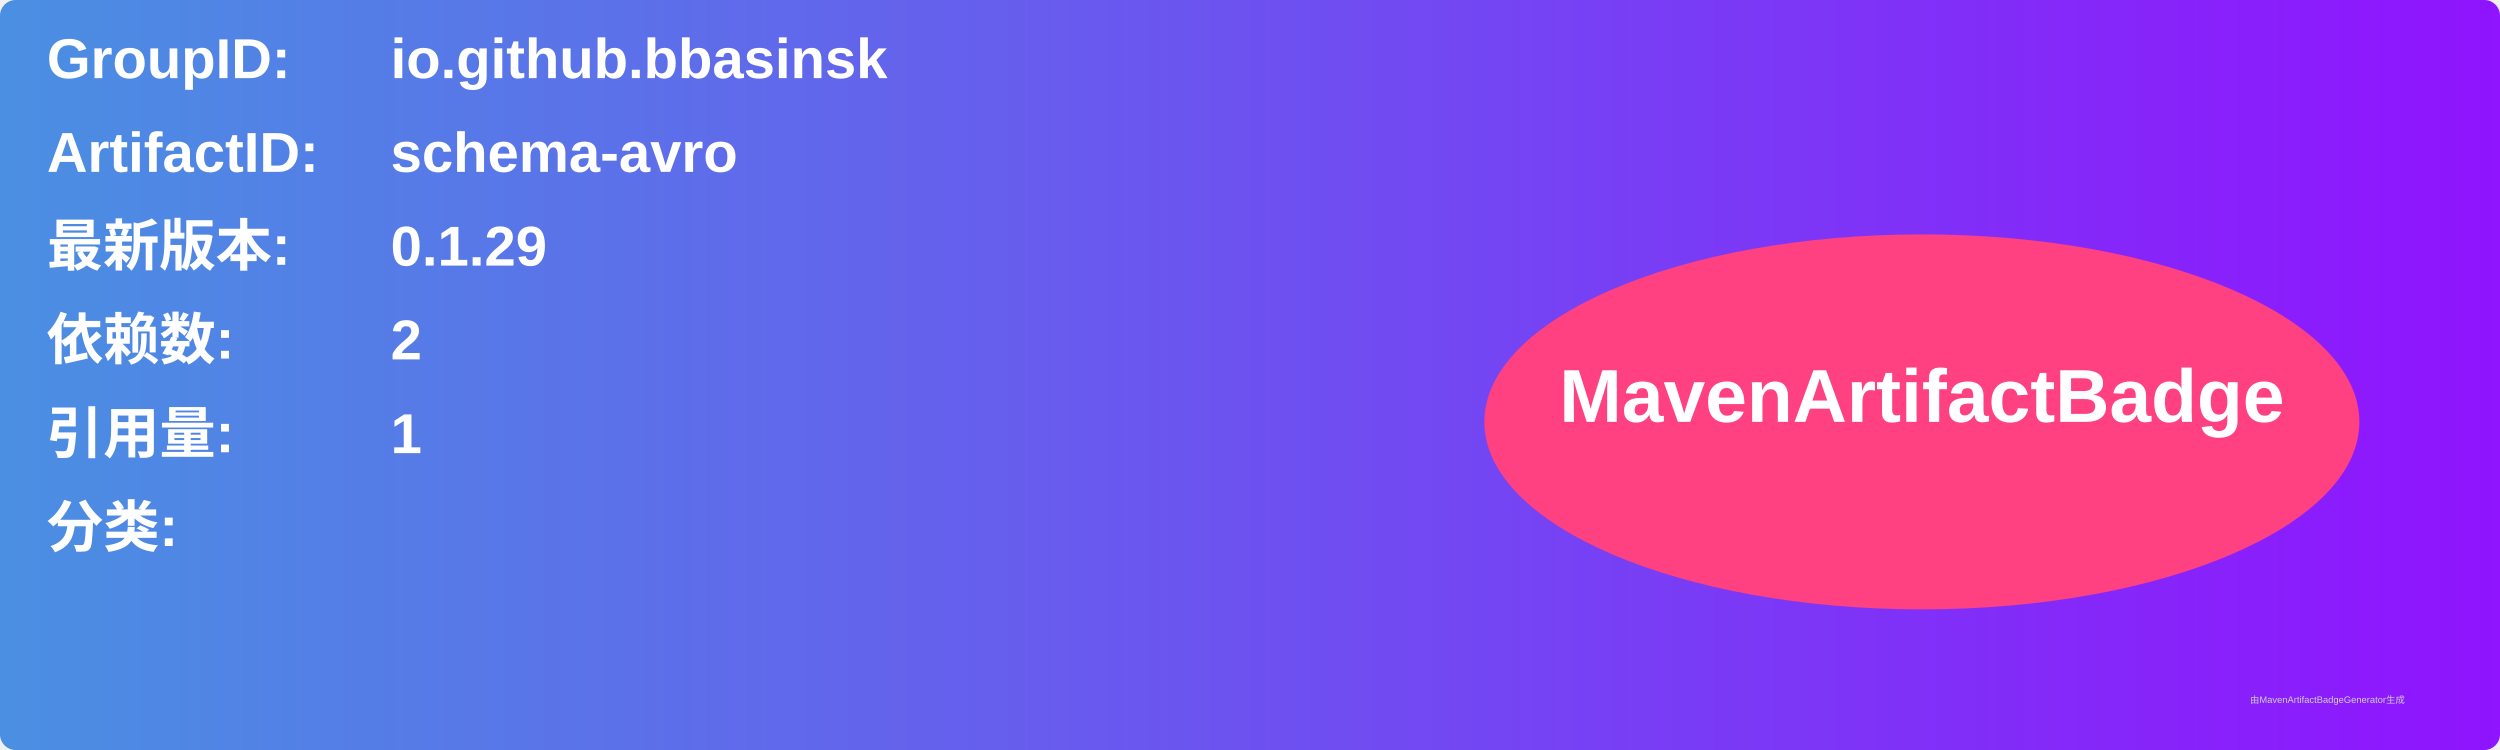
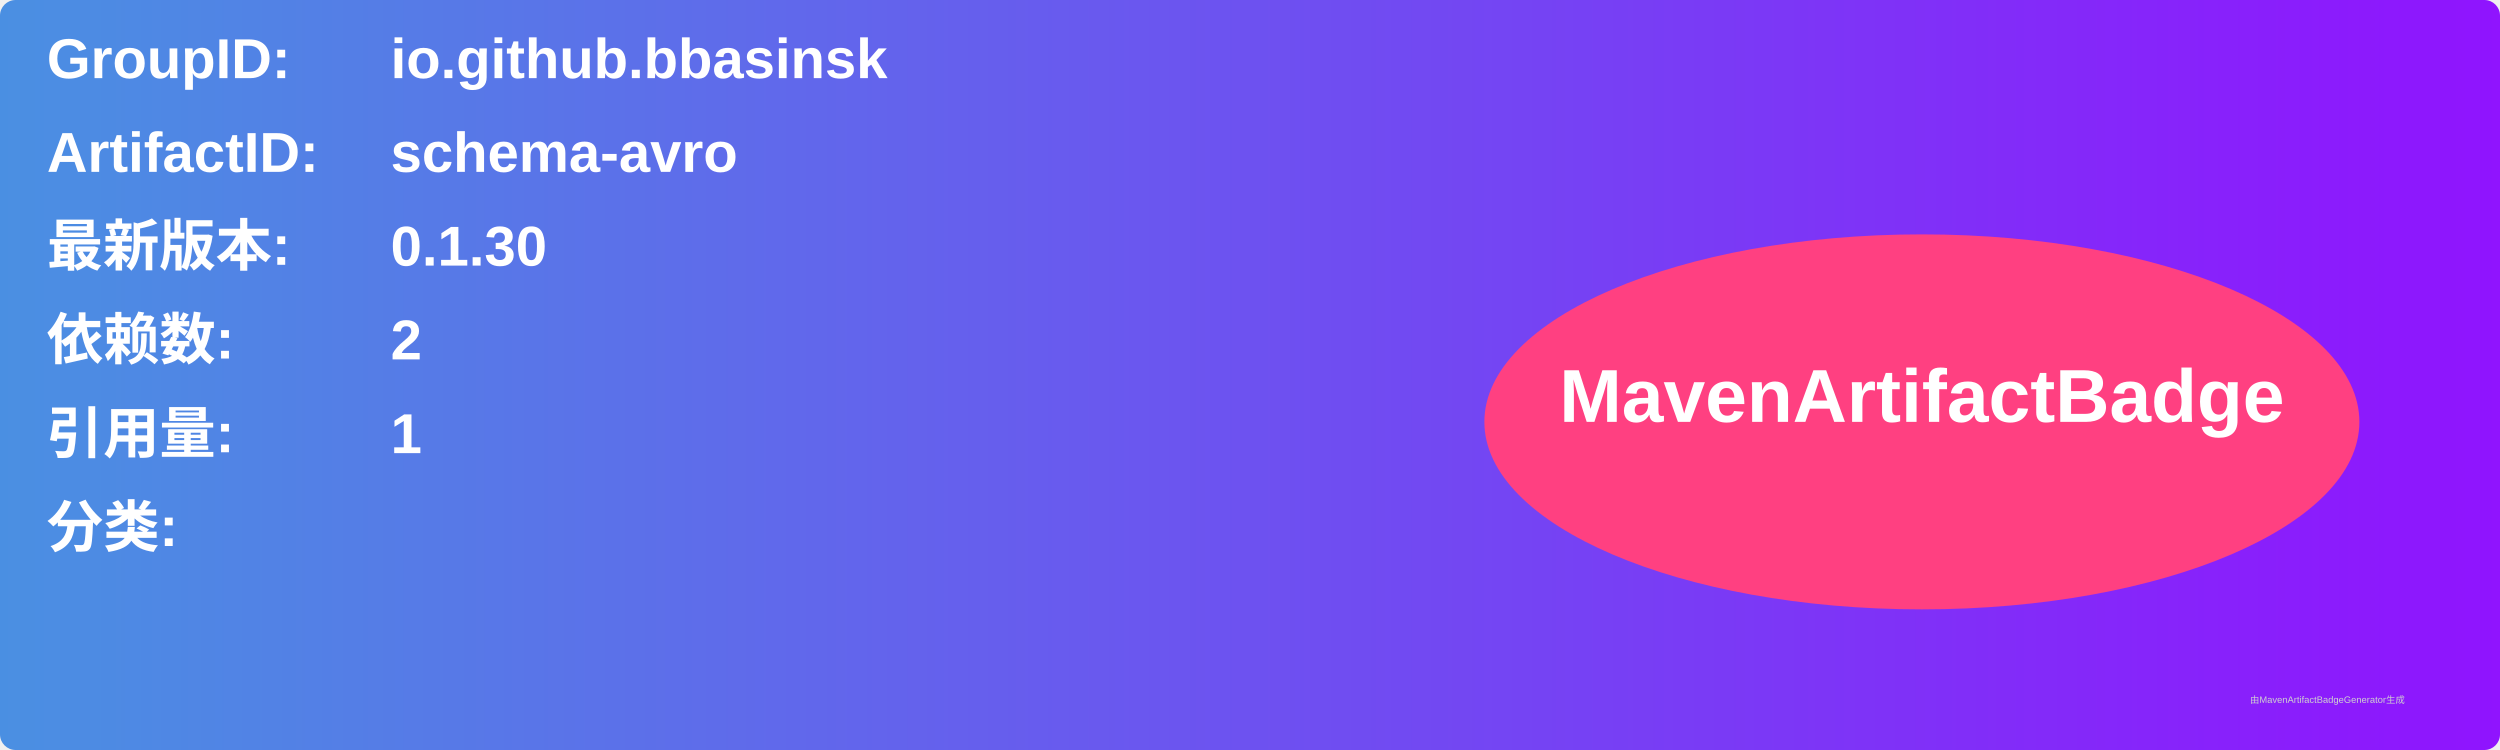
<svg xmlns="http://www.w3.org/2000/svg" width="800" height="240" viewBox="0 0 800 240">
  <linearGradient id="grad" x1="0%" y1="0%" x2="100%" y2="0%">
    <stop offset="0%" stop-color="#4a90e2" />
    <stop offset="100%" stop-color="#9013fe" />
  </linearGradient>
  <rect width="100%" height="100%" rx="5" ry="5" fill="url(#grad)" />
  <g transform="translate(15, 15)">
    <text x="0" y="10" font-family="Arial" font-size="18" fill="white" font-weight="bold" width="260">GroupID:</text>
    <text x="110" y="10" font-family="Arial" font-size="18" fill="white" font-weight="bold" width="460">io.github.bbasinsk</text>
    <text x="0" y="40" font-family="Arial" font-size="18" fill="white" font-weight="bold" width="260">ArtifactID:</text>
    <text x="110" y="40" font-family="Arial" font-size="18" fill="white" font-weight="bold" width="460">schema-avro</text>
    <text x="0" y="70" font-family="Arial" font-size="18" fill="white" font-weight="bold">最新版本:</text>
    <text x="110" y="70" font-family="Arial" font-size="18" fill="white" font-weight="bold">
-       <tspan font-weight="bold">0.1.29</tspan>
+       <tspan font-weight="bold">0.1.30</tspan>
    </text>
    <text x="0" y="100" font-family="Arial" font-size="18" fill="white" font-weight="bold">依赖数: </text>
    <text x="110" y="100" font-family="Arial" font-size="18" fill="white">
      <tspan font-weight="bold">2</tspan>
    </text>
    <text x="0" y="130" font-family="Arial" font-size="18" fill="white" font-weight="bold">引用量: </text>
    <text x="110" y="130" font-family="Arial" font-size="18" fill="white">
      <tspan font-weight="bold">1</tspan>
    </text>
    <text x="0" y="160" font-family="Arial" font-size="18" fill="white" font-weight="bold">分类:</text>
    <text x="10" y="190" font-family="Arial" font-size="10" fill="white">
      <tspan font-weight="bold" />
    </text>
    <ellipse cx="600" cy="120" rx="140" ry="60" fill="#ff4081" />
    <text x="600" y="120" text-anchor="middle" font-family="Arial" font-size="24" fill="white" font-weight="bold">MavenArtifactBadge</text>
  </g>
  <text x="720" y="225" font-family="Arial" font-size="3" fill="#d0d0d0">由MavenArtifactBadgeGenerator生成</text>
</svg>
